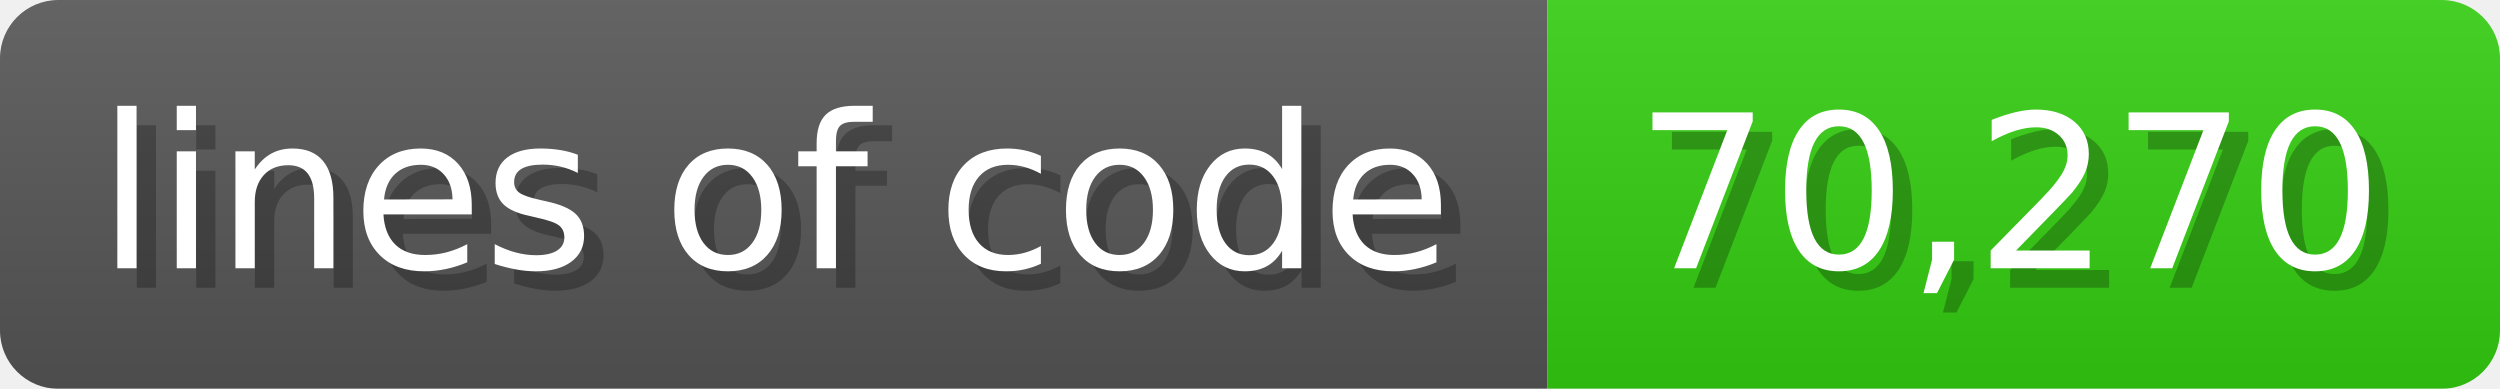
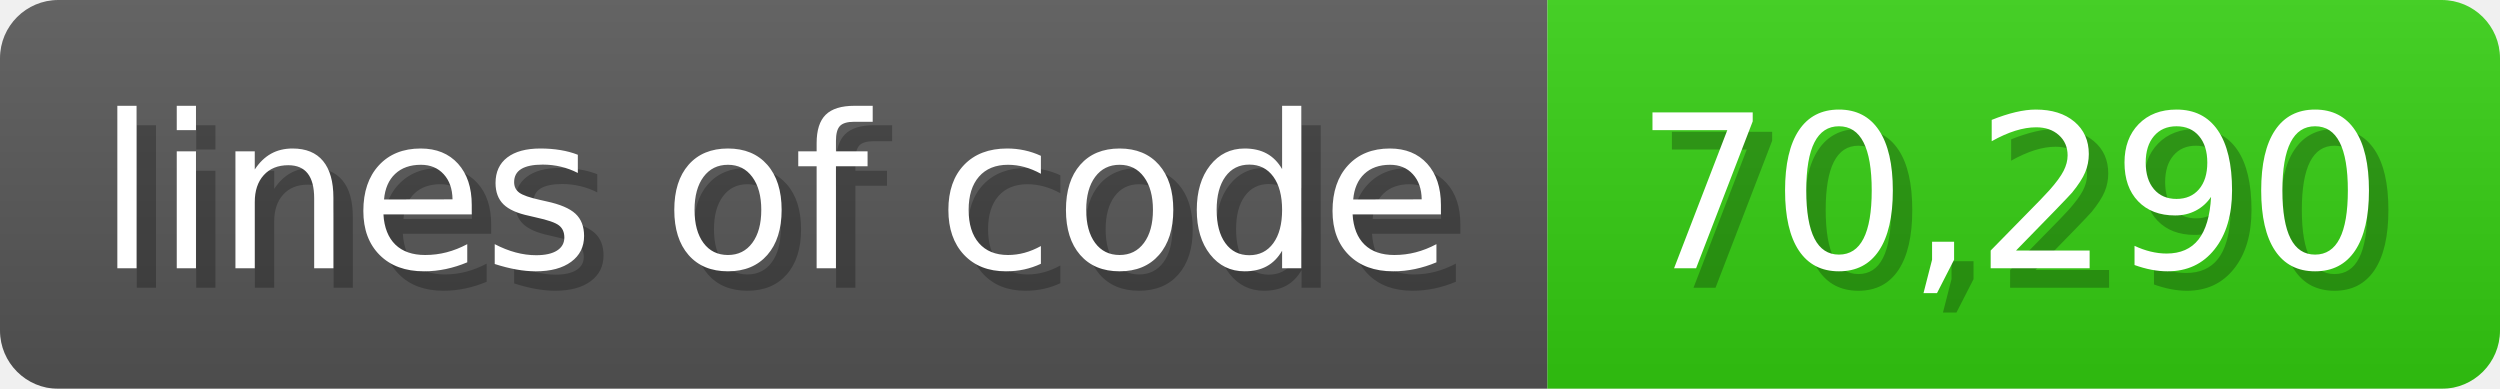
<svg xmlns="http://www.w3.org/2000/svg" width="128.6" height="20" viewBox="0 0 1286 200">
  <linearGradient id="a" x2="0" y2="100%">
    <stop offset="0" stop-opacity=".1" stop-color="#EEE" />
    <stop offset="1" stop-opacity=".1" />
  </linearGradient>
  <mask id="m">
    <rect width="1286" height="200" rx="30" fill="#FFF" />
  </mask>
  <g mask="url(#m)">
    <rect width="796" height="200" fill="#555" />
    <rect width="490" height="200" fill="#3C1" x="796" />
    <rect width="1286" height="200" fill="url(#a)" />
  </g>
  <g fill="#fff" text-anchor="start" font-family="Verdana,DejaVu Sans,sans-serif" font-size="110">
    <text x="60" y="148" textLength="696" fill="#000" opacity="0.25">lines of code</text>
    <text x="50" y="138" textLength="696">lines of code</text>
-     <text x="851" y="148" textLength="390" fill="#000" opacity="0.25">70,270</text>
-     <text x="841" y="138" textLength="390">70,270</text>
+     <text x="851" y="148" textLength="390" fill="#000" opacity="0.25">70,290</text>
+     <text x="841" y="138" textLength="390">70,290</text>
  </g>
</svg>
